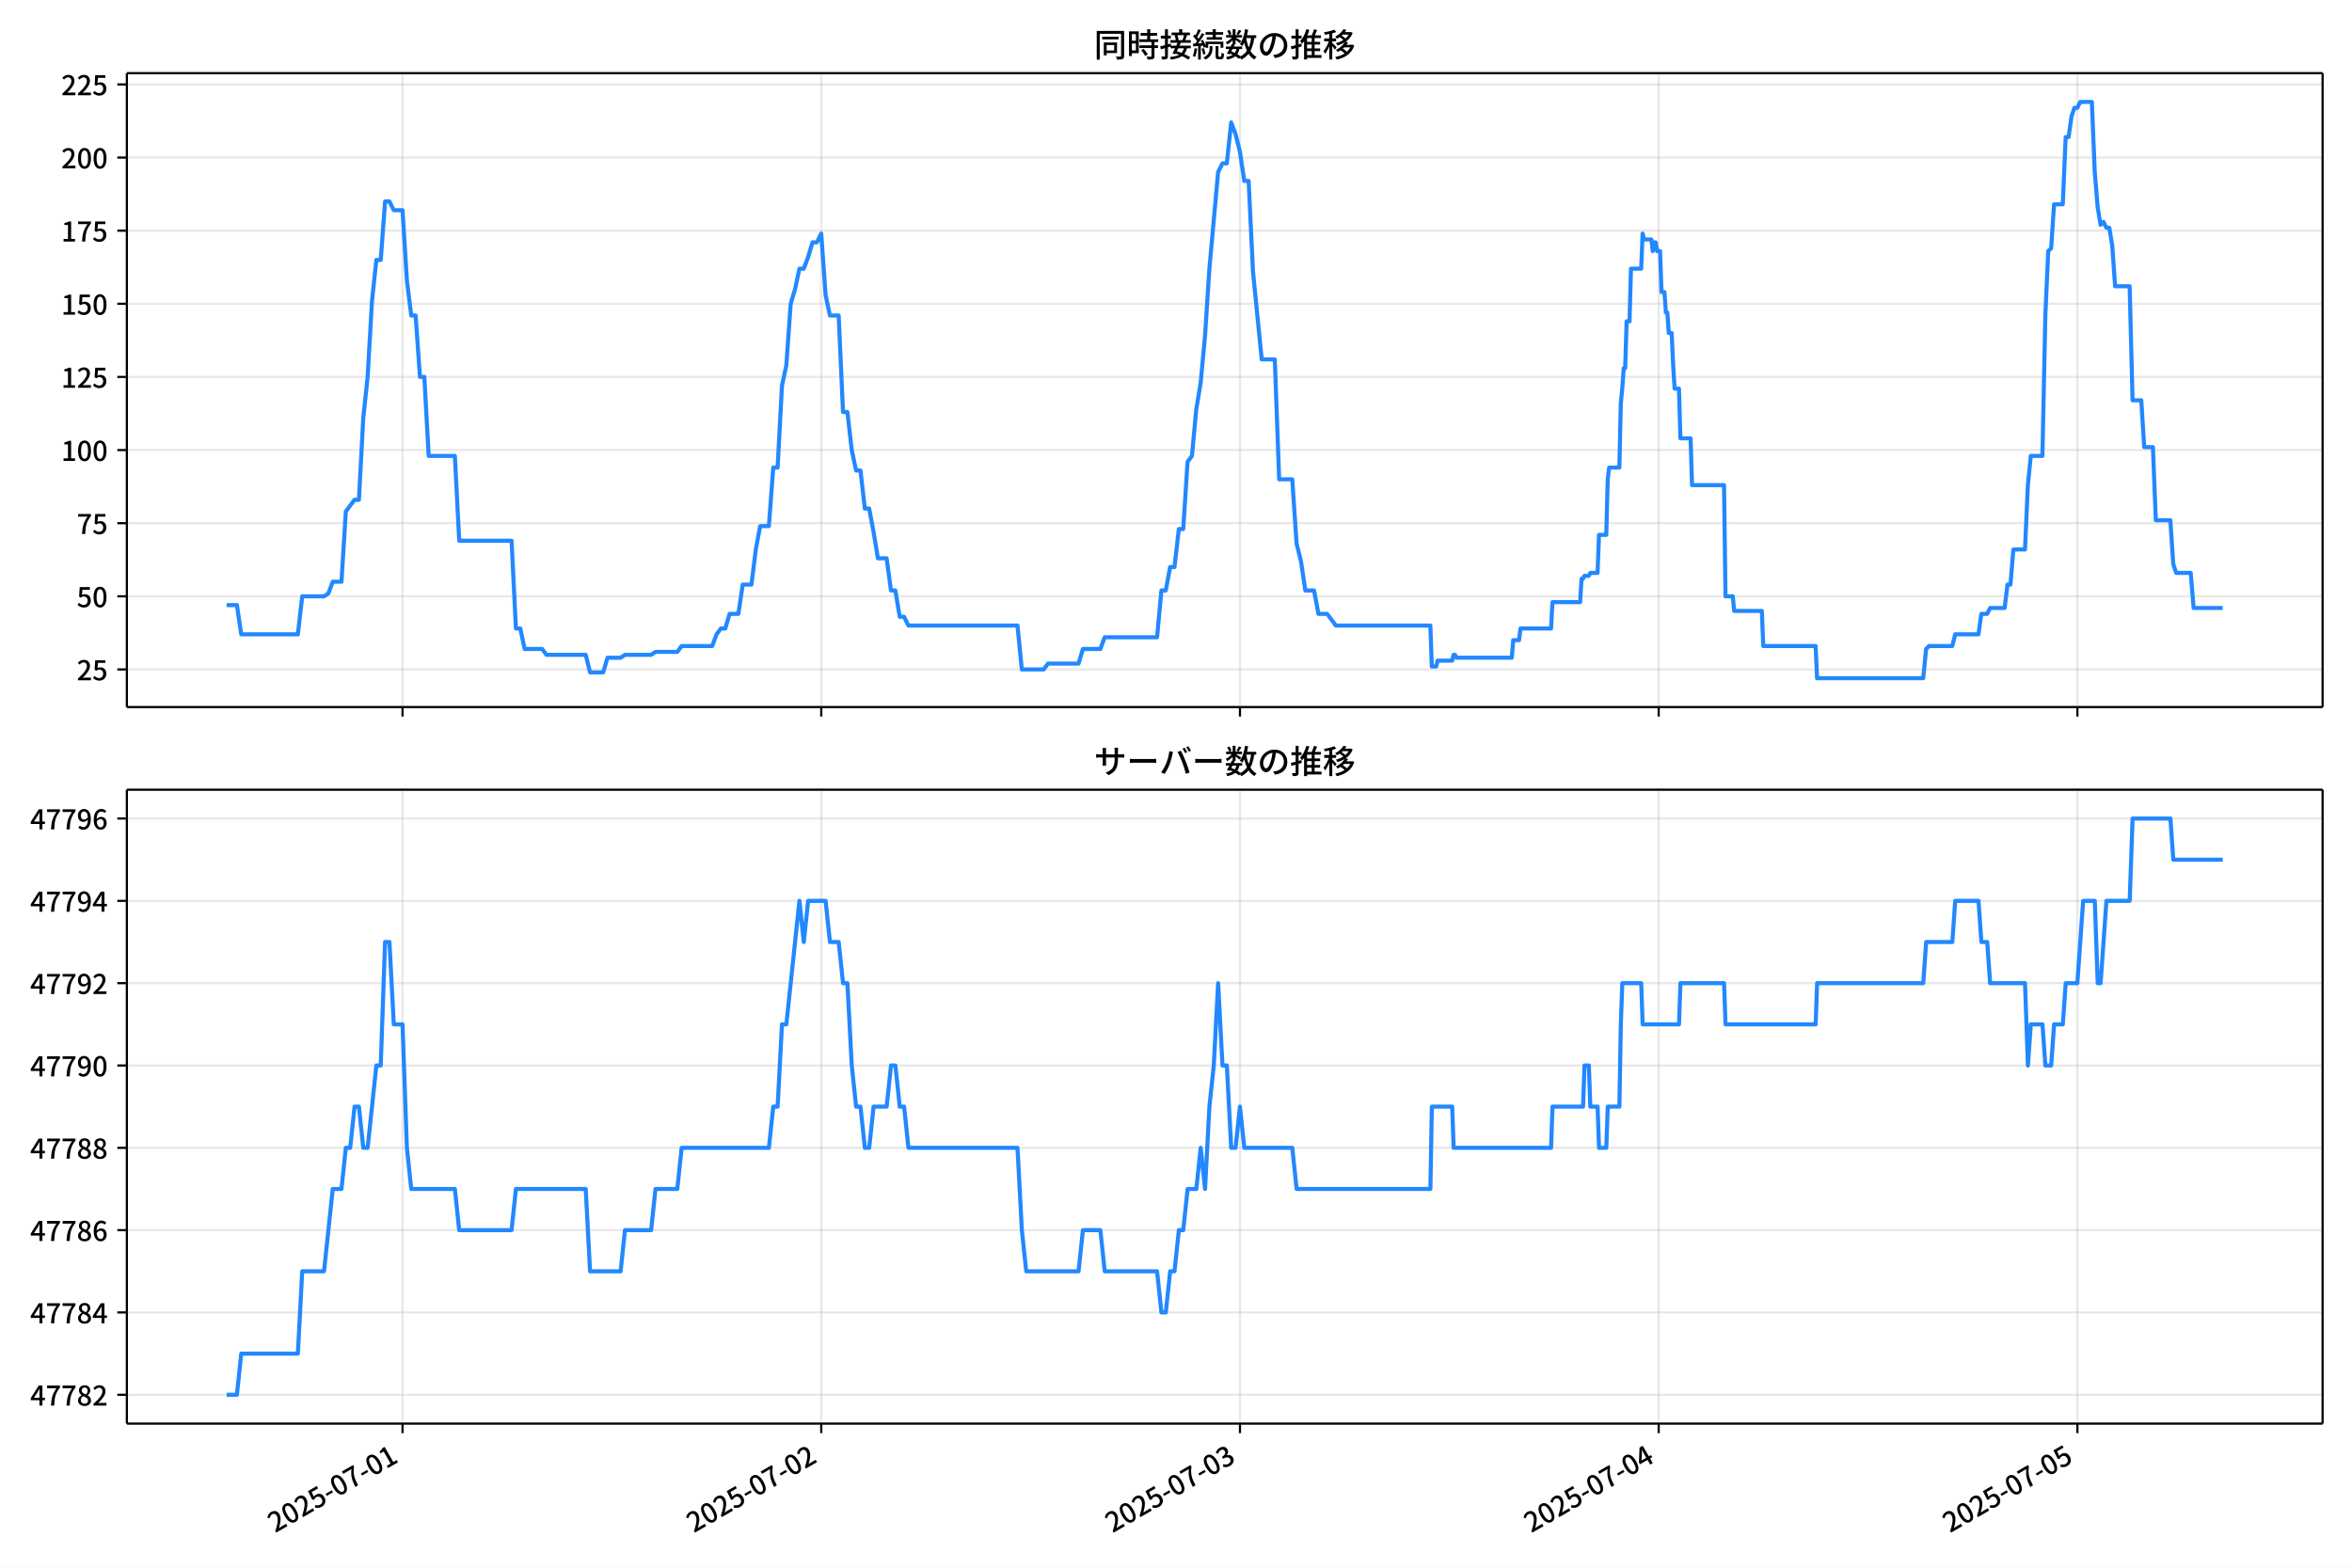
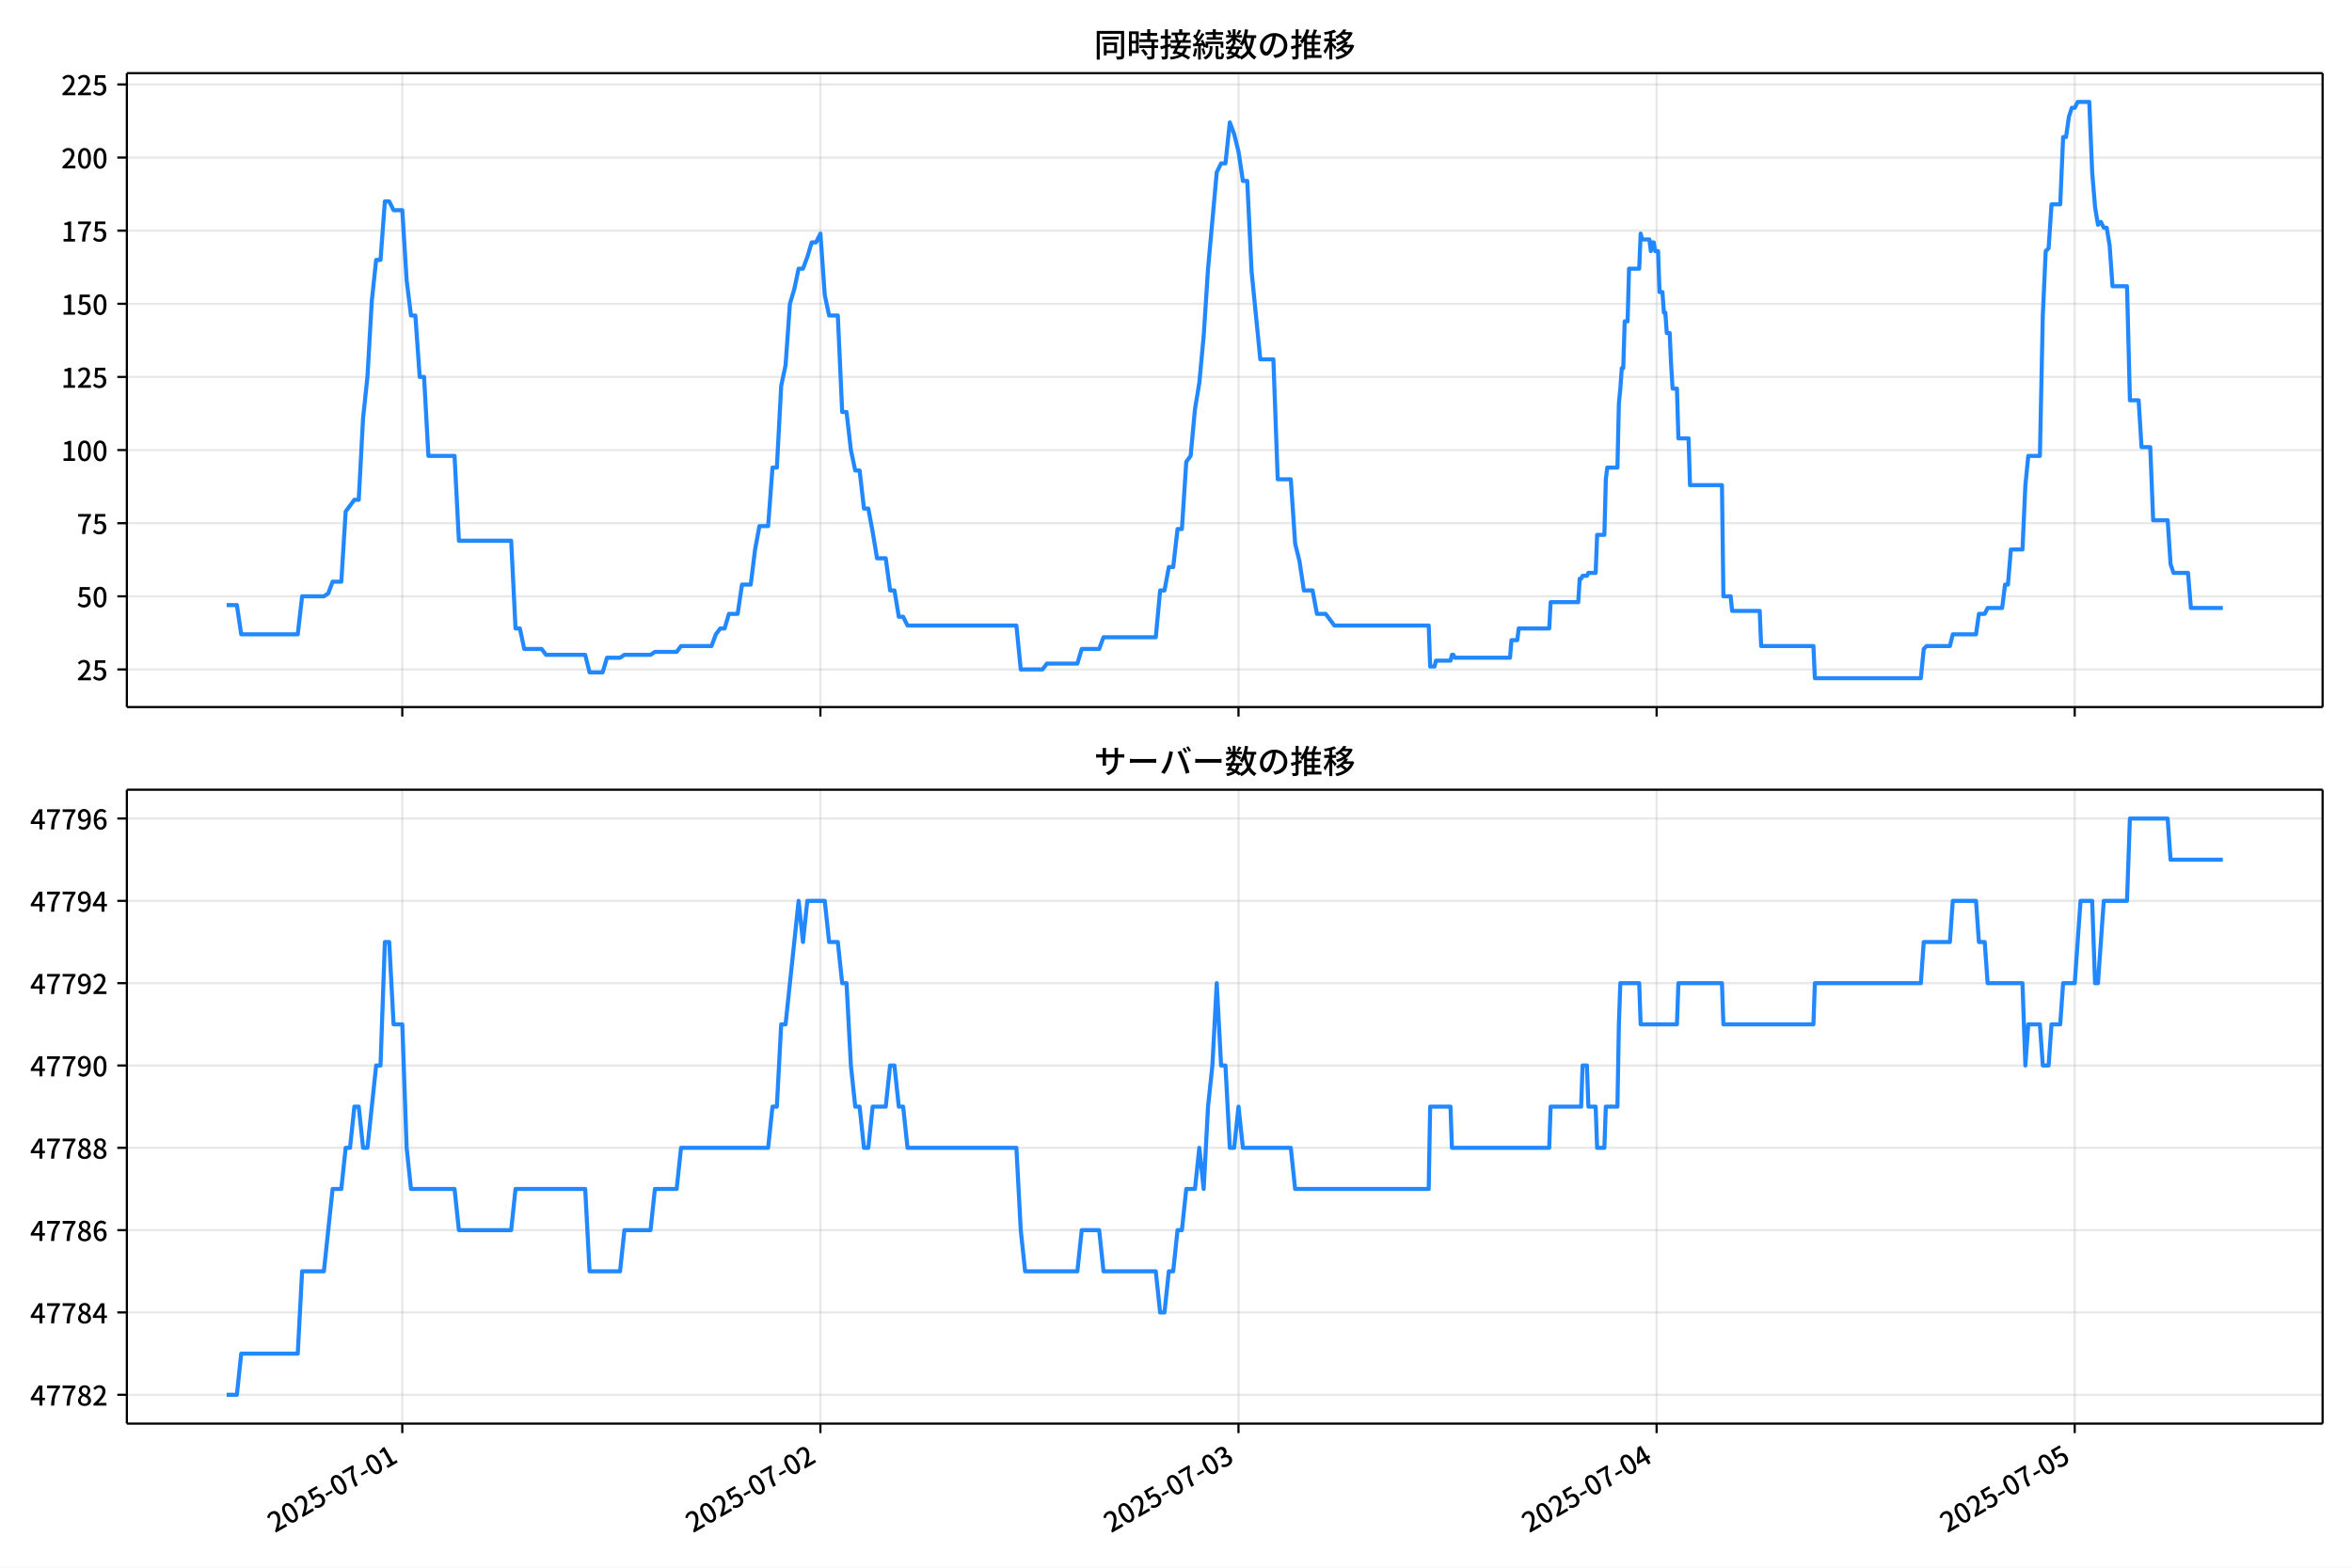
<svg xmlns="http://www.w3.org/2000/svg" xmlns:xlink="http://www.w3.org/1999/xlink" version="1.1" viewBox="0 0 864 576">
  <defs>
    <style type="text/css">*{stroke-linejoin: round; stroke-linecap: butt}</style>
  </defs>
  <g id="aa">
    <g id="ab">
      <path d="m0 576h864v-576h-864z" fill="#fff" />
    </g>
    <g id="ac">
      <g id="ad">
        <path d="m46.6 259.78h806.6v-232.9h-806.6z" fill="#fff" />
      </g>
      <g id="ae">
        <g id="af">
          <g id="ag">
-             <path d="m147.87 259.78v-232.9" clip-path="url(#e)" fill="none" stroke="#b0b0b0" stroke-linecap="square" stroke-opacity=".3" stroke-width=".8" />
+             <path d="m147.78 259.78v-232.9" clip-path="url(#e)" fill="none" stroke="#b0b0b0" stroke-linecap="square" stroke-opacity=".3" stroke-width=".8" />
          </g>
          <g id="ah">
            <defs>
              <path id="i" d="m0 0v3.5" stroke="#000" stroke-width=".8" />
            </defs>
-             <use x="147.871" y="259.778" stroke="#000000" stroke-width=".8" xlink:href="#i" />
+             <use x="147.777" y="259.778" stroke="#000000" stroke-width=".8" xlink:href="#i" />
          </g>
        </g>
        <g id="ai">
          <g id="aj">
-             <path d="m301.69 259.78v-232.9" clip-path="url(#e)" fill="none" stroke="#b0b0b0" stroke-linecap="square" stroke-opacity=".3" stroke-width=".8" />
+             <path d="m301.37 259.78v-232.9" clip-path="url(#e)" fill="none" stroke="#b0b0b0" stroke-linecap="square" stroke-opacity=".3" stroke-width=".8" />
          </g>
          <g id="ak">
-             <use x="301.685" y="259.778" stroke="#000000" stroke-width=".8" xlink:href="#i" />
+             <use x="301.368" y="259.778" stroke="#000000" stroke-width=".8" xlink:href="#i" />
          </g>
        </g>
        <g id="al">
          <g id="am">
-             <path d="m455.5 259.78v-232.9" clip-path="url(#e)" fill="none" stroke="#b0b0b0" stroke-linecap="square" stroke-opacity=".3" stroke-width=".8" />
+             <path d="m454.96 259.78v-232.9" clip-path="url(#e)" fill="none" stroke="#b0b0b0" stroke-linecap="square" stroke-opacity=".3" stroke-width=".8" />
          </g>
          <g id="an">
-             <use x="455.5" y="259.778" stroke="#000000" stroke-width=".8" xlink:href="#i" />
+             <use x="454.958" y="259.778" stroke="#000000" stroke-width=".8" xlink:href="#i" />
          </g>
        </g>
        <g id="ao">
          <g id="ap">
-             <path d="m609.31 259.78v-232.9" clip-path="url(#e)" fill="none" stroke="#b0b0b0" stroke-linecap="square" stroke-opacity=".3" stroke-width=".8" />
+             <path d="m608.55 259.78v-232.9" clip-path="url(#e)" fill="none" stroke="#b0b0b0" stroke-linecap="square" stroke-opacity=".3" stroke-width=".8" />
          </g>
          <g id="aq">
-             <use x="609.314" y="259.778" stroke="#000000" stroke-width=".8" xlink:href="#i" />
+             <use x="608.549" y="259.778" stroke="#000000" stroke-width=".8" xlink:href="#i" />
          </g>
        </g>
        <g id="ar">
          <g id="as">
-             <path d="m763.13 259.78v-232.9" clip-path="url(#e)" fill="none" stroke="#b0b0b0" stroke-linecap="square" stroke-opacity=".3" stroke-width=".8" />
+             <path d="m762.14 259.78v-232.9" clip-path="url(#e)" fill="none" stroke="#b0b0b0" stroke-linecap="square" stroke-opacity=".3" stroke-width=".8" />
          </g>
          <g id="at">
-             <use x="763.129" y="259.778" stroke="#000000" stroke-width=".8" xlink:href="#i" />
+             <use x="762.14" y="259.778" stroke="#000000" stroke-width=".8" xlink:href="#i" />
          </g>
        </g>
      </g>
      <g id="au">
        <g id="av">
          <g id="aw">
            <path d="m46.6 245.97h806.6" clip-path="url(#e)" fill="none" stroke="#b0b0b0" stroke-linecap="square" stroke-opacity=".3" stroke-width=".8" />
          </g>
          <g id="ax">
            <defs>
              <path id="d" d="m0 0h-3.5" stroke="#000" stroke-width=".8" />
            </defs>
            <use x="46.6" y="245.967" stroke="#000000" stroke-width=".8" xlink:href="#d" />
          </g>
          <g id="ay">
            <g transform="translate(28.2 249.95) scale(.1 -.1)">
              <defs>
                <path id="c" transform="scale(.015625)" d="m282 0v429q697 621 1164 1136 468 515 701 956 234 442 234 826 0 256-87 451-86 196-262 301-176 106-445 106-275 0-506-151-230-150-422-368l-416 410q301 333 637 518 336 186 803 186 429 0 749-176t496-493 176-745q0-455-224-919t-615-935q-390-470-889-950 186 20 394 36t374 16h1184v-634h-3046z" />
                <path id="g" transform="scale(.015625)" d="m1715-90q-365 0-653 90t-506 237q-217 147-383 307l352 480q134-134 294-246t361-183q202-70 452-70 262 0 473 118 212 119 333 346 122 227 122 541 0 460-247 716-246 256-649 256-224 0-384-64t-365-198l-365 237 141 2240h2387v-627h-1747l-109-1204q154 77 307 118 154 42 340 42 397 0 723-160t518-490q192-329 192-847 0-519-224-887t-586-560q-361-192-777-192z" />
              </defs>
              <use xlink:href="#c" />
              <use transform="translate(57)" xlink:href="#g" />
            </g>
          </g>
        </g>
        <g id="az">
          <g id="ba">
            <path d="m46.6 219.1h806.6" clip-path="url(#e)" fill="none" stroke="#b0b0b0" stroke-linecap="square" stroke-opacity=".3" stroke-width=".8" />
          </g>
          <g id="bb">
            <use x="46.6" y="219.099" stroke="#000000" stroke-width=".8" xlink:href="#d" />
          </g>
          <g id="bc">
            <g transform="translate(28.2 223.08) scale(.1 -.1)">
              <defs>
                <path id="b" transform="scale(.015625)" d="m1830-90q-460 0-806 275-346 276-535 823-188 547-188 1366 0 820 188 1357 189 538 535 803 346 266 806 266 461 0 800-269 340-269 528-803 189-534 189-1354 0-819-189-1366-188-547-528-823-339-275-800-275zm0 589q237 0 422 185 186 186 288 599 103 413 103 1091 0 679-103 1082-102 403-288 582-185 180-422 180-236 0-422-180-186-179-292-582-105-403-105-1082 0-678 105-1091 106-413 292-599 186-185 422-185z" />
              </defs>
              <use xlink:href="#g" />
              <use transform="translate(57)" xlink:href="#b" />
            </g>
          </g>
        </g>
        <g id="bd">
          <g id="be">
            <path d="m46.6 192.23h806.6" clip-path="url(#e)" fill="none" stroke="#b0b0b0" stroke-linecap="square" stroke-opacity=".3" stroke-width=".8" />
          </g>
          <g id="bf">
            <use x="46.6" y="192.23" stroke="#000000" stroke-width=".8" xlink:href="#d" />
          </g>
          <g id="bg">
            <g transform="translate(28.2 196.22) scale(.1 -.1)">
              <defs>
                <path id="a" transform="scale(.015625)" d="m1235 0q32 646 109 1187t224 1024 384 941 576 938h-2208v627h3027v-455q-409-512-665-989-256-476-397-969t-205-1053-90-1251h-755z" />
              </defs>
              <use xlink:href="#a" />
              <use transform="translate(57)" xlink:href="#g" />
            </g>
          </g>
        </g>
        <g id="bh">
          <g id="bi">
            <path d="m46.6 165.36h806.6" clip-path="url(#e)" fill="none" stroke="#b0b0b0" stroke-linecap="square" stroke-opacity=".3" stroke-width=".8" />
          </g>
          <g id="bj">
            <use x="46.6" y="165.361" stroke="#000000" stroke-width=".8" xlink:href="#d" />
          </g>
          <g id="bk">
            <g transform="translate(22.5 169.35) scale(.1 -.1)">
              <defs>
                <path id="l" transform="scale(.015625)" d="m544 0v608h1037v3277h-845v467q333 58 579 147 247 90 451 218h557v-4109h915v-608h-2694z" />
              </defs>
              <use xlink:href="#l" />
              <use transform="translate(57)" xlink:href="#b" />
              <use transform="translate(114)" xlink:href="#b" />
            </g>
          </g>
        </g>
        <g id="bl">
          <g id="bm">
            <path d="m46.6 138.49h806.6" clip-path="url(#e)" fill="none" stroke="#b0b0b0" stroke-linecap="square" stroke-opacity=".3" stroke-width=".8" />
          </g>
          <g id="bn">
            <use x="46.6" y="138.493" stroke="#000000" stroke-width=".8" xlink:href="#d" />
          </g>
          <g id="bo">
            <g transform="translate(22.5 142.48) scale(.1 -.1)">
              <use xlink:href="#l" />
              <use transform="translate(57)" xlink:href="#c" />
              <use transform="translate(114)" xlink:href="#g" />
            </g>
          </g>
        </g>
        <g id="bp">
          <g id="bq">
            <path d="m46.6 111.62h806.6" clip-path="url(#e)" fill="none" stroke="#b0b0b0" stroke-linecap="square" stroke-opacity=".3" stroke-width=".8" />
          </g>
          <g id="br">
            <use x="46.6" y="111.624" stroke="#000000" stroke-width=".8" xlink:href="#d" />
          </g>
          <g id="bs">
            <g transform="translate(22.5 115.61) scale(.1 -.1)">
              <use xlink:href="#l" />
              <use transform="translate(57)" xlink:href="#g" />
              <use transform="translate(114)" xlink:href="#b" />
            </g>
          </g>
        </g>
        <g id="bt">
          <g id="bu">
            <path d="m46.6 84.755h806.6" clip-path="url(#e)" fill="none" stroke="#b0b0b0" stroke-linecap="square" stroke-opacity=".3" stroke-width=".8" />
          </g>
          <g id="bv">
            <use x="46.6" y="84.755" stroke="#000000" stroke-width=".8" xlink:href="#d" />
          </g>
          <g id="bw">
            <g transform="translate(22.5 88.74) scale(.1 -.1)">
              <use xlink:href="#l" />
              <use transform="translate(57)" xlink:href="#a" />
              <use transform="translate(114)" xlink:href="#g" />
            </g>
          </g>
        </g>
        <g id="bx">
          <g id="by">
            <path d="m46.6 57.886h806.6" clip-path="url(#e)" fill="none" stroke="#b0b0b0" stroke-linecap="square" stroke-opacity=".3" stroke-width=".8" />
          </g>
          <g id="bz">
            <use x="46.6" y="57.886" stroke="#000000" stroke-width=".8" xlink:href="#d" />
          </g>
          <g id="ca">
            <g transform="translate(22.5 61.872) scale(.1 -.1)">
              <use xlink:href="#c" />
              <use transform="translate(57)" xlink:href="#b" />
              <use transform="translate(114)" xlink:href="#b" />
            </g>
          </g>
        </g>
        <g id="cb">
          <g id="cc">
            <path d="m46.6 31.018h806.6" clip-path="url(#e)" fill="none" stroke="#b0b0b0" stroke-linecap="square" stroke-opacity=".3" stroke-width=".8" />
          </g>
          <g id="cd">
            <use x="46.6" y="31.018" stroke="#000000" stroke-width=".8" xlink:href="#d" />
          </g>
          <g id="ce">
            <g transform="translate(22.5 35.003) scale(.1 -.1)">
              <use xlink:href="#c" />
              <use transform="translate(57)" xlink:href="#c" />
              <use transform="translate(114)" xlink:href="#g" />
            </g>
          </g>
        </g>
      </g>
      <g id="cf">
-         <path d="m83.264 222.32h3.762l1.599 10.747h20.793l1.602-13.972h8.011l1.602-1.075 1.602-4.299h3.204l1.602-25.794 3.204-4.299h1.602l1.602-30.093 1.602-15.046 1.602-27.943 1.602-15.046h1.602l1.602-21.495h1.602l1.602 3.224h3.204l1.602 25.794 1.602 12.897h1.602l1.602 22.57h1.602l1.602 29.018h9.613l1.602 31.168h19.227l1.602 32.242h1.602l1.602 7.523h6.409l1.602 2.15h14.42l1.602 6.449h4.807l1.602-5.374h4.807l1.602-1.075h9.613l1.602-1.075h8.011l1.602-2.15h11.216l1.602-4.299 1.602-2.15h1.602l1.602-5.374h3.204l1.602-10.747h3.204l1.602-12.897 1.602-8.598h3.204l1.602-21.495h1.602l1.602-30.093 1.602-7.523 1.602-22.57 1.602-5.374 1.602-7.523h1.602l1.602-4.299 1.602-5.374h1.602l1.602-3.224 1.602 22.57 1.602 7.523h3.204l1.602 35.467h1.602l1.602 13.972 1.602 7.523h1.602l1.602 13.972h1.602l1.602 8.598 1.602 9.673h3.204l1.602 11.822h1.602l1.602 9.673h1.602l1.602 3.224h40.056l1.602 16.121h8.011l1.602-2.15h11.216l1.602-5.374h6.409l1.602-4.299h19.227l1.602-17.196h1.602l1.602-8.598h1.602l1.602-13.972h1.602l1.602-24.719 1.602-2.15 1.602-17.196 1.602-9.673 1.602-17.196 1.602-24.719 3.204-35.467 1.602-3.224h1.602l1.602-15.046 1.602 4.299 1.602 6.449 1.602 10.747h1.602l1.602 33.317 3.204 32.242h4.807l1.602 44.065h4.807l1.602 23.644 1.602 6.449 1.602 10.747h3.204l1.602 8.598h3.204l3.204 4.299h34.715l.534 15.046h1.602l.534-2.15h5.341l.534-2.15h.534l.534 1.075h20.295l.534-6.449h2.136l.534-4.299h11.216l.534-9.673h10.147l.534-8.598h.534l.534-1.075h1.602l.534-1.075h2.67l.534-13.972h2.67l.534-20.42.534-4.299h3.739l.534-23.644.534-5.374.534-7.523h.534l.534-17.196h1.068l.534-19.345h3.739l.534-12.897.534 2.15h2.67l.534 4.299.534-3.224h.534l.534 3.224h1.068l.534 15.046h1.068l.534 7.523h.534l.534 7.523h1.068l.534 11.822.534 8.598h1.602l.534 18.271h3.739l.534 17.196h11.75l.534 40.84h2.67l.534 5.374h10.147l.534 12.897h19.227l.534 11.822h38.988l1.068-10.747 1.068-1.075h8.545l1.068-4.299h8.545l1.068-7.523h2.136l1.068-2.15h5.341l1.068-8.598h1.068l1.068-12.897h4.273l1.068-23.644 1.068-10.747h4.273l1.068-51.588 1.068-23.644 1.068-1.075 1.068-16.121h3.204l1.068-24.719h1.068l1.068-7.523 1.068-3.224h1.068l1.068-2.15h4.273l1.068 25.794 1.068 12.897 1.068 6.449 1.068-1.075 1.068 2.15h1.068l1.068 6.449 1.068 15.046h5.341l1.068 41.915h3.204l1.068 17.196h3.204l1.068 26.869h5.341l1.068 16.121 1.068 3.224h5.341l1.068 12.897h10.682v0" clip-path="url(#e)" fill="none" stroke="#28f" stroke-linecap="square" stroke-width="1.5" />
+         <path d="m83.264 222.32h3.756l1.596 10.747h20.763l1.6-13.972h8l1.6-1.075 1.6-4.299h3.2l1.6-25.794 3.2-4.299h1.6l1.6-30.093 1.6-15.046 1.6-27.943 1.6-15.046h1.6l1.6-21.495h1.6l1.6 3.224h3.2l1.6 25.794 1.6 12.897h1.6l1.6 22.57h1.6l1.6 29.018h9.599l1.6 31.168h19.199l1.6 32.242h1.6l1.6 7.523h6.4l1.6 2.15h14.399l1.6 6.449h4.8l1.6-5.374h4.8l1.6-1.075h9.599l1.6-1.075h8l1.6-2.15h11.199l1.6-4.299 1.6-2.15h1.6l1.6-5.374h3.2l1.6-10.747h3.2l1.6-12.897 1.6-8.598h3.2l1.6-21.495h1.6l1.6-30.093 1.6-7.523 1.6-22.57 1.6-5.374 1.6-7.523h1.6l1.6-4.299 1.6-5.374h1.6l1.6-3.224 1.6 22.57 1.6 7.523h3.2l1.6 35.467h1.6l1.6 13.972 1.6 7.523h1.6l1.6 13.972h1.6l1.6 8.598 1.6 9.673h3.2l1.6 11.822h1.6l1.6 9.673h1.6l1.6 3.224h39.998l1.6 16.121h8l1.6-2.15h11.199l1.6-5.374h6.4l1.6-4.299h19.199l1.6-17.196h1.6l1.6-8.598h1.6l1.6-13.972h1.6l1.6-24.719 1.6-2.15 1.6-17.196 1.6-9.673 1.6-17.196 1.6-24.719 3.2-35.467 1.6-3.224h1.6l1.6-15.046 1.6 4.299 1.6 6.449 1.6 10.747h1.6l1.6 33.317 3.2 32.242h4.8l1.6 44.065h4.8l1.6 23.644 1.6 6.449 1.6 10.747h3.2l1.6 8.598h3.2l3.2 4.299h34.665l.533 15.046h1.6l.533-2.15h5.333l.533-2.15h.533l.533 1.075h20.265l.533-6.449h2.133l.533-4.299h11.199l.533-9.673h10.133l.533-8.598h.533l.533-1.075h1.6l.533-1.075h2.667l.533-13.972h2.667l.533-20.42.533-4.299h3.733l.533-23.644.533-5.374.533-7.523h.533l.533-17.196h1.067l.533-19.345h3.733l.533-12.897.533 2.15h2.667l.533 4.299.533-3.224h.533l.533 3.224h1.067l.533 15.046h1.067l.533 7.523h.533l.533 7.523h1.067l.533 11.822.533 8.598h1.6l.533 18.271h3.733l.533 17.196h11.733l.533 40.84h2.667l.533 5.374h10.133l.533 12.897h19.199l.533 11.822h38.931l1.067-10.747 1.067-1.075h8.533l1.067-4.299h8.533l1.067-7.523h2.133l1.067-2.15h5.333l1.067-8.598h1.067l1.067-12.897h4.266l1.067-23.644 1.067-10.747h4.266l1.067-51.588 1.067-23.644 1.067-1.075 1.067-16.121h3.2l1.067-24.719h1.067l1.067-7.523 1.067-3.224h1.067l1.067-2.15h4.266l1.067 25.794 1.067 12.897 1.067 6.449 1.067-1.075 1.067 2.15h1.067l1.067 6.449 1.067 15.046h5.333l1.067 41.915h3.2l1.067 17.196h3.2l1.067 26.869h5.333l1.067 16.121 1.067 3.224h5.333l1.067 12.897h11.733v0" clip-path="url(#e)" fill="none" stroke="#28f" stroke-linecap="square" stroke-width="1.5" />
      </g>
      <g id="cg">
        <path d="m46.6 259.78v-232.9" fill="none" stroke="#000" stroke-linecap="square" stroke-width=".8" />
      </g>
      <g id="ch">
        <path d="m853.2 259.78v-232.9" fill="none" stroke="#000" stroke-linecap="square" stroke-width=".8" />
      </g>
      <g id="ci">
        <path d="m46.6 259.78h806.6" fill="none" stroke="#000" stroke-linecap="square" stroke-width=".8" />
      </g>
      <g id="cj">
        <path d="m46.6 26.88h806.6" fill="none" stroke="#000" stroke-linecap="square" stroke-width=".8" />
      </g>
      <g id="ck">
        <g transform="translate(401.9 20.88) scale(.12 -.12)">
          <defs>
            <path id="w" transform="scale(.015625)" d="m1587 3936h3232v-518h-3232v518zm320-1114h557v-2534h-557v2534zm301 0h2291v-2086h-2291v512h1734v1069h-1734v505zm-1683 2260h5113v-570h-4524v-5056h-589v5626zm4768 0h595v-4896q0-250-67-397t-227-218q-160-77-426-96t-675-19q-13 83-45 192t-77 218q-45 108-89 185 281-13 527-13 247 0 330 0 83 7 118 42 36 35 36 112v4890z" />
            <path id="u" transform="scale(.015625)" d="m2714 4672h3238v-525h-3238v525zm-244-1235h3712v-538h-3712v538zm20-1184h3635v-531h-3635v531zm1523 3155h595v-2310h-595v2310zm832-2451h589v-2823q0-230-61-364-61-135-227-199-167-70-423-86t-633-16q-20 121-78 285-57 163-121 284 275-6 509-9t310-3q77 6 106 28 29 23 29 93v2810zm-2023-1677 487 282q153-160 313-352t294-381q135-189 206-343l-519-313q-64 153-189 348-124 196-278 394-154 199-314 365zm-2086 3718h1619v-4281h-1619v544h1056v3187h-1056v550zm32-1843h1293v-537h-1293v537zm-320 1843h563v-4832h-563v4832z" />
            <path id="v" transform="scale(.015625)" d="m3866 5408h614v-870h-614v870zm-1479-653h3597v-518h-3597v518zm-230-1485h4e3v-518h-4e3v518zm825 922 519 102q64-160 121-342 58-182 96-352 39-170 45-304l-544-128q-6 134-42 313-35 180-83 365-48 186-112 346zm1856 109 589-71q-96-275-202-557-105-281-195-486l-518 77q58 147 122 329 64 183 118 372t86 336zm-2643-2106h3943v-518h-3943v518zm1408 685 602-115q-167-371-362-784t-390-797-362-685l-525 179q160 288 346 666t368 784 323 752zm-659-2157 358 403q352-102 733-240 381-137 752-304 371-166 697-336 327-169 558-329l-384-461q-218 160-532 336-313 176-685 345-371 170-755 323-384 154-742 263zm1894 1114 583-71q-122-550-353-944-230-393-604-662t-922-435q-547-167-1296-269-25 128-93 269-67 141-137 230 678 64 1168 192t819 349q330 221 531 550 202 330 304 791zm-4684 217q396 90 953 240 557 151 1120 311l77-544q-525-154-1053-311-528-156-963-284l-134 588zm121 2093h1965v-563h-1965v563zm819 1248h576v-5229q0-236-51-374t-192-208q-141-77-355-99-214-23-541-16-13 115-64 288t-109 294q205-6 381-6t234 0q64 0 92 28 29 29 29 93v5229z" />
            <path id="t" transform="scale(.015625)" d="m4058 5408h595v-1798h-595v1798zm-1415-563h3443v-499h-3443v499zm231-992h3008v-499h-3008v499zm-224-877h3475v-1203h-531v729h-2432v-729h-512v1203zm1964-877h551v-1881q0-122 22-157 23-35 106-35 25 0 92 0 68 0 135 0t99 0q51 0 83 54t45 224 19 515q90-70 234-131t259-93q-19-429-83-662-64-234-183-326-118-93-316-93-39 0-103 0t-134 0-138 0q-67 0-99 0-237 0-365 64t-176 218q-48 153-48 422v1881zm-1164-6h550v-455q0-243-48-528-48-284-186-579-137-294-409-572-272-279-727-503-70 90-192 208-121 118-230 195 416 205 665 438 250 234 371 474 122 240 164 467 42 228 42 413v442zm-2240 3309 524-192q-121-244-259-503-137-259-275-496t-259-416l-410 173q122 186 246 438 125 253 240 515 116 263 193 481zm716-743 500-230q-224-359-496-756-272-396-548-764-275-368-518-650l-358 205q179 211 377 483 199 272 387 569 189 298 358 592 170 295 298 551zm-1721-665 307 403q166-154 339-340 173-185 320-364t224-327l-326-460q-77 160-218 348-141 189-314 384-172 196-332 356zm1485-832 435 179q128-211 249-458 122-246 215-474 93-227 137-412l-473-211q-32 185-119 422-86 237-201 486-115 250-243 468zm-1530-583q422 26 998 54 576 29 1184 68l7-499q-570-45-1127-84-556-38-992-70l-70 531zm1702-992 436 135q121-276 214-596t118-556l-454-148q-26 237-112 563-86 327-202 602zm-1363 109 499-83q-57-455-163-897-105-441-253-748-51 32-134 73-83 42-170 83-86 42-144 62 148 294 234 697t131 813zm691 627h525v-2861h-525v2861z" />
            <path id="o" transform="scale(.015625)" d="m224 2022h3187v-499h-3187v499zm51 2247h3111v-487h-3111v487zm1127-1735 563-121q-154-320-333-672t-352-679q-173-326-326-582l-532 173q148 243 324 566t345 669q170 346 311 646zm934-832 563-64q-89-480-262-838t-461-614-701-432-976-298q-25 128-99 269t-157 237q659 102 1085 303 426 202 666 554t342 883zm422 3597 519-211q-147-218-298-436-150-217-278-377l-403 186q121 173 252 413 132 240 208 425zm-1203 109h563v-2957h-563v2957zm-1075-320 448 186q134-192 246-420 112-227 157-393l-467-211q-38 172-147 406t-237 432zm1094-1050 397-236q-160-263-400-529-240-265-519-489-278-224-553-378-51 103-141 237-89 135-179 218 269 109 534 294 266 186 493 416 228 231 368 467zm487-204q83-45 246-145 163-99 352-211t346-211 221-150l-327-423q-83 77-230 198-147 122-317 253-170 132-327 250-156 119-259 189l295 250zm1798 396h2311v-556h-2311v556zm115 1178 615-90q-103-640-263-1235t-384-1101q-224-505-512-889-44 57-134 134t-186 157-166 125q275 339 473 796 199 458 340 995 141 538 217 1108zm1223-1510 614-58q-147-1101-445-1940-297-838-813-1443-515-604-1321-1014-26 71-90 177-64 105-134 208-70 102-128 159 742 346 1212 880 471 535 730 1290 260 755 375 1741zm-1005-135q134-851 387-1597 253-745 659-1305 407-560 1002-874-70-57-154-150-83-93-154-189-70-96-121-179-633 371-1056 988-422 618-688 1434-265 816-425 1783l550 89zm-3309-3065 327 416q377-148 754-330 378-182 701-378 324-195 548-368l-416-435q-211 179-519 378-307 198-666 383-358 186-729 334z" />
            <path id="s" transform="scale(.015625)" d="m3686 4378q-64-493-163-1041-99-547-265-1084-192-653-432-1104t-522-688-595-237q-320 0-596 221-275 221-448 621-172 400-172 931 0 537 220 1017 221 480 611 851 391 372 909 583 519 211 1121 211 576 0 1040-186 464-185 793-515 330-329 502-771 173-441 173-941 0-672-278-1194-278-521-816-851-538-329-1318-444l-378 601q166 20 307 42t263 48q307 70 585 217 279 148 496 375 218 227 342 534 125 308 125 692t-122 713q-121 330-358 573-236 243-582 380-346 138-781 138-525 0-935-186-409-185-694-489-284-304-432-656-147-352-147-678 0-365 89-605 90-240 224-355 135-115 276-115t288 144 297 457q151 314 298 800 147 461 246 982 100 522 145 1021l684-12z" />
            <path id="p" transform="scale(.015625)" d="m2995 2925h2893v-519h-2893v519zm0-1280h2893v-519h-2893v519zm-64-1299h3232v-557h-3232v557zm1312 3577h563v-3763h-563v3763zm429 1466 634-141q-154-390-340-794-185-403-339-684l-512 140q103 199 208 458 106 259 195 528 90 269 154 493zm-1472 25 582-147q-153-518-371-1018-217-499-483-931t-573-758q-38 64-109 160-70 96-147 198-77 103-141 160 416 416 733 1034t509 1302zm128-1203h2720v-537h-2720v-4205h-582v4422l313 320h269zm-3174-2157q396 90 953 240 557 151 1120 311l77-544q-525-154-1053-311-528-156-963-284l-134 588zm121 2093h1965v-563h-1965v563zm819 1248h576v-5229q0-236-51-374t-192-208q-141-77-355-99-214-23-541-16-13 115-64 288t-109 294q205-6 381-6t234 0q64 0 92 28 29 29 29 93v5229z" />
            <path id="n" transform="scale(.015625)" d="m4051 5402 595-109q-281-493-729-941t-1107-806q-39 64-106 144t-141 153q-73 74-137 119 608 288 1011 678t614 762zm-77-557h1511v-493h-1863l352 493zm1293 0h109l109 25 384-179q-192-505-496-905t-695-701q-390-301-845-519-454-217-947-358-44 109-137 253t-176 227q448 109 867 294 419 186 777 445 359 259 631 592t419 730v96zm-1990-954 377 307q167-96 336-218 170-121 320-249 151-128 247-237l-397-332q-90 108-237 236t-317 259q-169 132-329 234zm1107-934 595-109q-307-538-803-1031-496-492-1232-876-38 64-102 144t-138 156q-74 77-138 116 455 217 807 483t604 554q253 288 407 563zm-90-589h1460v-506h-1818l358 506zm1268 0h121l109 26 384-167q-192-614-531-1075t-787-794q-448-332-983-553-534-221-1129-355-45 115-132 269-86 153-176 249 551 96 1043 285 493 189 903 473 410 285 714 669t464 883v90zm-2132-1056 410 339q186-102 384-237 198-134 371-275t282-269l-435-371q-103 128-270 272-166 144-361 288t-381 253zm-2150 3533h589v-5376h-589v5376zm-992-1242h2336v-569h-2336v569zm1024-224 365-160q-96-339-231-707-134-368-291-727-157-358-336-672-179-313-365-537-44 128-134 291t-160 272q173 192 339 457 167 266 323 570 157 304 282 618t208 595zm941 1946 416-467q-314-122-695-221-380-99-784-173-403-74-780-131-20 102-71 236-51 135-102 231 358 58 732 138 375 80 711 179t573 208zm-397-2579q58-45 179-170 122-125 266-266 144-140 259-265t160-183l-352-473q-58 102-157 255-99 154-218 317-118 164-227 311-108 147-185 237l275 237z" />
          </defs>
          <use xlink:href="#w" />
          <use transform="translate(100)" xlink:href="#u" />
          <use transform="translate(200)" xlink:href="#v" />
          <use transform="translate(300)" xlink:href="#t" />
          <use transform="translate(400)" xlink:href="#o" />
          <use transform="translate(500)" xlink:href="#s" />
          <use transform="translate(600)" xlink:href="#p" />
          <use transform="translate(700)" xlink:href="#n" />
        </g>
      </g>
    </g>
    <g id="cl">
      <g id="cm">
        <path d="m46.6 523.06h806.6v-232.9h-806.6z" fill="#fff" />
      </g>
      <g id="cn">
        <g id="co">
          <g id="cp">
-             <path d="m147.87 523.06v-232.9" clip-path="url(#f)" fill="none" stroke="#b0b0b0" stroke-linecap="square" stroke-opacity=".3" stroke-width=".8" />
+             <path d="m147.78 523.06v-232.9" clip-path="url(#f)" fill="none" stroke="#b0b0b0" stroke-linecap="square" stroke-opacity=".3" stroke-width=".8" />
          </g>
          <g id="cq">
-             <use x="147.871" y="523.055" stroke="#000000" stroke-width=".8" xlink:href="#i" />
+             <use x="147.777" y="523.055" stroke="#000000" stroke-width=".8" xlink:href="#i" />
          </g>
          <g id="cr">
-             <g transform="translate(101.08 563.33) rotate(-30) scale(.1 -.1)">
+             <g transform="translate(100.99 563.33) rotate(-30) scale(.1 -.1)">
              <defs>
                <path id="j" transform="scale(.015625)" d="m301 1536v544h1689v-544h-1689z" />
              </defs>
              <use xlink:href="#c" />
              <use transform="translate(57)" xlink:href="#b" />
              <use transform="translate(114)" xlink:href="#c" />
              <use transform="translate(171)" xlink:href="#g" />
              <use transform="translate(228)" xlink:href="#j" />
              <use transform="translate(263.7)" xlink:href="#b" />
              <use transform="translate(320.7)" xlink:href="#a" />
              <use transform="translate(377.7)" xlink:href="#j" />
              <use transform="translate(413.4)" xlink:href="#b" />
              <use transform="translate(470.4)" xlink:href="#l" />
            </g>
          </g>
        </g>
        <g id="cs">
          <g id="ct">
-             <path d="m301.69 523.06v-232.9" clip-path="url(#f)" fill="none" stroke="#b0b0b0" stroke-linecap="square" stroke-opacity=".3" stroke-width=".8" />
+             <path d="m301.37 523.06v-232.9" clip-path="url(#f)" fill="none" stroke="#b0b0b0" stroke-linecap="square" stroke-opacity=".3" stroke-width=".8" />
          </g>
          <g id="cu">
-             <use x="301.685" y="523.055" stroke="#000000" stroke-width=".8" xlink:href="#i" />
+             <use x="301.368" y="523.055" stroke="#000000" stroke-width=".8" xlink:href="#i" />
          </g>
          <g id="cv">
-             <g transform="translate(254.9 563.33) rotate(-30) scale(.1 -.1)">
+             <g transform="translate(254.58 563.33) rotate(-30) scale(.1 -.1)">
              <use xlink:href="#c" />
              <use transform="translate(57)" xlink:href="#b" />
              <use transform="translate(114)" xlink:href="#c" />
              <use transform="translate(171)" xlink:href="#g" />
              <use transform="translate(228)" xlink:href="#j" />
              <use transform="translate(263.7)" xlink:href="#b" />
              <use transform="translate(320.7)" xlink:href="#a" />
              <use transform="translate(377.7)" xlink:href="#j" />
              <use transform="translate(413.4)" xlink:href="#b" />
              <use transform="translate(470.4)" xlink:href="#c" />
            </g>
          </g>
        </g>
        <g id="cw">
          <g id="cx">
-             <path d="m455.5 523.06v-232.9" clip-path="url(#f)" fill="none" stroke="#b0b0b0" stroke-linecap="square" stroke-opacity=".3" stroke-width=".8" />
+             <path d="m454.96 523.06v-232.9" clip-path="url(#f)" fill="none" stroke="#b0b0b0" stroke-linecap="square" stroke-opacity=".3" stroke-width=".8" />
          </g>
          <g id="cy">
-             <use x="455.5" y="523.055" stroke="#000000" stroke-width=".8" xlink:href="#i" />
+             <use x="454.958" y="523.055" stroke="#000000" stroke-width=".8" xlink:href="#i" />
          </g>
          <g id="cz">
-             <g transform="translate(408.71 563.33) rotate(-30) scale(.1 -.1)">
+             <g transform="translate(408.17 563.33) rotate(-30) scale(.1 -.1)">
              <defs>
                <path id="x" transform="scale(.015625)" d="m1715-90q-371 0-656 90t-503 240q-217 150-377 323l359 474q211-205 479-359 269-153 634-153 269 0 467 92 199 93 311 266t112 423q0 256-125 451t-429 300q-304 106-835 106v551q467 0 732 105 266 106 384 291 119 186 119 423 0 307-192 489-192 183-531 183-269 0-503-119-233-118-438-316l-384 460q282 256 614 413 333 157 737 157 422 0 748-144 327-144 512-413 186-269 186-659 0-403-221-685-221-281-592-422v-26q269-70 490-227t349-400 128-557q0-422-215-726-214-304-573-468-358-163-787-163z" />
              </defs>
              <use xlink:href="#c" />
              <use transform="translate(57)" xlink:href="#b" />
              <use transform="translate(114)" xlink:href="#c" />
              <use transform="translate(171)" xlink:href="#g" />
              <use transform="translate(228)" xlink:href="#j" />
              <use transform="translate(263.7)" xlink:href="#b" />
              <use transform="translate(320.7)" xlink:href="#a" />
              <use transform="translate(377.7)" xlink:href="#j" />
              <use transform="translate(413.4)" xlink:href="#b" />
              <use transform="translate(470.4)" xlink:href="#x" />
            </g>
          </g>
        </g>
        <g id="da">
          <g id="db">
-             <path d="m609.31 523.06v-232.9" clip-path="url(#f)" fill="none" stroke="#b0b0b0" stroke-linecap="square" stroke-opacity=".3" stroke-width=".8" />
+             <path d="m608.55 523.06v-232.9" clip-path="url(#f)" fill="none" stroke="#b0b0b0" stroke-linecap="square" stroke-opacity=".3" stroke-width=".8" />
          </g>
          <g id="dc">
-             <use x="609.314" y="523.055" stroke="#000000" stroke-width=".8" xlink:href="#i" />
+             <use x="608.549" y="523.055" stroke="#000000" stroke-width=".8" xlink:href="#i" />
          </g>
          <g id="dd">
-             <g transform="translate(562.52 563.33) rotate(-30) scale(.1 -.1)">
+             <g transform="translate(561.76 563.33) rotate(-30) scale(.1 -.1)">
              <defs>
                <path id="h" transform="scale(.015625)" d="m2170 0v3072q0 192 12 457 13 266 20 458h-26q-90-179-183-365-92-185-195-364l-921-1415h2579v-576h-3328v493l1875 2957h858v-4717h-691z" />
              </defs>
              <use xlink:href="#c" />
              <use transform="translate(57)" xlink:href="#b" />
              <use transform="translate(114)" xlink:href="#c" />
              <use transform="translate(171)" xlink:href="#g" />
              <use transform="translate(228)" xlink:href="#j" />
              <use transform="translate(263.7)" xlink:href="#b" />
              <use transform="translate(320.7)" xlink:href="#a" />
              <use transform="translate(377.7)" xlink:href="#j" />
              <use transform="translate(413.4)" xlink:href="#b" />
              <use transform="translate(470.4)" xlink:href="#h" />
            </g>
          </g>
        </g>
        <g id="de">
          <g id="df">
-             <path d="m763.13 523.06v-232.9" clip-path="url(#f)" fill="none" stroke="#b0b0b0" stroke-linecap="square" stroke-opacity=".3" stroke-width=".8" />
+             <path d="m762.14 523.06v-232.9" clip-path="url(#f)" fill="none" stroke="#b0b0b0" stroke-linecap="square" stroke-opacity=".3" stroke-width=".8" />
          </g>
          <g id="dg">
-             <use x="763.129" y="523.055" stroke="#000000" stroke-width=".8" xlink:href="#i" />
+             <use x="762.14" y="523.055" stroke="#000000" stroke-width=".8" xlink:href="#i" />
          </g>
          <g id="dh">
-             <g transform="translate(716.34 563.33) rotate(-30) scale(.1 -.1)">
+             <g transform="translate(715.35 563.33) rotate(-30) scale(.1 -.1)">
              <use xlink:href="#c" />
              <use transform="translate(57)" xlink:href="#b" />
              <use transform="translate(114)" xlink:href="#c" />
              <use transform="translate(171)" xlink:href="#g" />
              <use transform="translate(228)" xlink:href="#j" />
              <use transform="translate(263.7)" xlink:href="#b" />
              <use transform="translate(320.7)" xlink:href="#a" />
              <use transform="translate(377.7)" xlink:href="#j" />
              <use transform="translate(413.4)" xlink:href="#b" />
              <use transform="translate(470.4)" xlink:href="#g" />
            </g>
          </g>
        </g>
      </g>
      <g id="di">
        <g id="dj">
          <g id="dk">
            <path d="m46.6 512.47h806.6" clip-path="url(#f)" fill="none" stroke="#b0b0b0" stroke-linecap="square" stroke-opacity=".3" stroke-width=".8" />
          </g>
          <g id="dl">
            <use x="46.6" y="512.469" stroke="#000000" stroke-width=".8" xlink:href="#d" />
          </g>
          <g id="dm">
            <g transform="translate(11.1 516.45) scale(.1 -.1)">
              <defs>
                <path id="k" transform="scale(.015625)" d="m1830-90q-441 0-787 163-345 164-547 448-202 285-202 650 0 314 122 557t314 419 403 291v32q-256 186-442 458-185 272-185 643 0 365 176 640t480 425q304 151 694 151 410 0 704-160t457-439q164-278 164-649 0-237-96-448t-234-381q-137-169-291-278v-32q218-115 397-285 179-169 288-406t109-557q0-346-189-628-189-281-532-448-342-166-803-166zm314 2708q205 198 310 419 106 221 106 464 0 211-83 384t-247 272q-163 99-393 99-288 0-480-183-192-182-192-502 0-256 134-429 135-172 359-294t486-230zm-294-2170q236 0 418 89 183 90 285 253 103 164 103 388 0 211-90 367-89 157-246 272-157 116-368 215t-454 195q-244-173-398-426-153-252-153-553 0-237 118-416 119-179 324-282 205-102 461-102z" />
              </defs>
              <use xlink:href="#h" />
              <use transform="translate(57)" xlink:href="#a" />
              <use transform="translate(114)" xlink:href="#a" />
              <use transform="translate(171)" xlink:href="#k" />
              <use transform="translate(228)" xlink:href="#c" />
            </g>
          </g>
        </g>
        <g id="dn">
          <g id="do">
            <path d="m46.6 482.22h806.6" clip-path="url(#f)" fill="none" stroke="#b0b0b0" stroke-linecap="square" stroke-opacity=".3" stroke-width=".8" />
          </g>
          <g id="dp">
            <use x="46.6" y="482.223" stroke="#000000" stroke-width=".8" xlink:href="#d" />
          </g>
          <g id="dq">
            <g transform="translate(11.1 486.21) scale(.1 -.1)">
              <use xlink:href="#h" />
              <use transform="translate(57)" xlink:href="#a" />
              <use transform="translate(114)" xlink:href="#a" />
              <use transform="translate(171)" xlink:href="#k" />
              <use transform="translate(228)" xlink:href="#h" />
            </g>
          </g>
        </g>
        <g id="dr">
          <g id="ds">
            <path d="m46.6 451.98h806.6" clip-path="url(#f)" fill="none" stroke="#b0b0b0" stroke-linecap="square" stroke-opacity=".3" stroke-width=".8" />
          </g>
          <g id="dt">
            <use x="46.6" y="451.976" stroke="#000000" stroke-width=".8" xlink:href="#d" />
          </g>
          <g id="du">
            <g transform="translate(11.1 455.96) scale(.1 -.1)">
              <defs>
                <path id="q" transform="scale(.015625)" d="m1971-90q-339 0-634 144-294 144-518 435-224 292-352 733-128 442-128 1044 0 678 147 1161 148 483 397 784 250 301 570 445t665 144q397 0 688-147 292-147 490-359l-403-448q-128 154-327 253-198 99-409 99-307 0-567-182-259-182-413-605-153-422-153-1145 0-608 115-1002t326-589q212-195 493-195 212 0 375 121 163 122 259 343t96 522q0 300-90 511-89 212-259 320-169 109-419 109-211 0-451-134t-458-461l-25 538q134 192 313 323t374 201q196 71 375 71 397 0 694-163 298-163 467-490 170-326 170-825 0-468-195-817-195-348-512-544-317-195-701-195z" />
              </defs>
              <use xlink:href="#h" />
              <use transform="translate(57)" xlink:href="#a" />
              <use transform="translate(114)" xlink:href="#a" />
              <use transform="translate(171)" xlink:href="#k" />
              <use transform="translate(228)" xlink:href="#q" />
            </g>
          </g>
        </g>
        <g id="dv">
          <g id="dw">
            <path d="m46.6 421.73h806.6" clip-path="url(#f)" fill="none" stroke="#b0b0b0" stroke-linecap="square" stroke-opacity=".3" stroke-width=".8" />
          </g>
          <g id="dx">
            <use x="46.6" y="421.73" stroke="#000000" stroke-width=".8" xlink:href="#d" />
          </g>
          <g id="dy">
            <g transform="translate(11.1 425.71) scale(.1 -.1)">
              <use xlink:href="#h" />
              <use transform="translate(57)" xlink:href="#a" />
              <use transform="translate(114)" xlink:href="#a" />
              <use transform="translate(171)" xlink:href="#k" />
              <use transform="translate(228)" xlink:href="#k" />
            </g>
          </g>
        </g>
        <g id="dz">
          <g id="ea">
            <path d="m46.6 391.48h806.6" clip-path="url(#f)" fill="none" stroke="#b0b0b0" stroke-linecap="square" stroke-opacity=".3" stroke-width=".8" />
          </g>
          <g id="eb">
            <use x="46.6" y="391.483" stroke="#000000" stroke-width=".8" xlink:href="#d" />
          </g>
          <g id="ec">
            <g transform="translate(11.1 395.47) scale(.1 -.1)">
              <defs>
                <path id="m" transform="scale(.015625)" d="m1562-90q-410 0-708 150-297 151-502 356l403 461q141-160 346-256t422-96q224 0 425 102 202 103 352 333 151 230 237 614 87 384 87 941 0 589-115 970t-323 563-496 182q-205 0-372-118-166-118-262-336t-96-525q0-301 86-512 87-211 259-323 173-112 417-112 224 0 460 141 237 141 448 461l32-544q-134-180-313-314t-371-208-384-74q-391 0-689 166-297 167-467 496-169 330-169 823 0 467 195 816t515 541 698 192q339 0 636-138 298-137 519-419 221-281 349-710t128-1018q0-691-141-1187t-391-807q-249-310-563-461-313-150-652-150z" />
              </defs>
              <use xlink:href="#h" />
              <use transform="translate(57)" xlink:href="#a" />
              <use transform="translate(114)" xlink:href="#a" />
              <use transform="translate(171)" xlink:href="#m" />
              <use transform="translate(228)" xlink:href="#b" />
            </g>
          </g>
        </g>
        <g id="ed">
          <g id="ee">
            <path d="m46.6 361.24h806.6" clip-path="url(#f)" fill="none" stroke="#b0b0b0" stroke-linecap="square" stroke-opacity=".3" stroke-width=".8" />
          </g>
          <g id="ef">
            <use x="46.6" y="361.237" stroke="#000000" stroke-width=".8" xlink:href="#d" />
          </g>
          <g id="eg">
            <g transform="translate(11.1 365.22) scale(.1 -.1)">
              <use xlink:href="#h" />
              <use transform="translate(57)" xlink:href="#a" />
              <use transform="translate(114)" xlink:href="#a" />
              <use transform="translate(171)" xlink:href="#m" />
              <use transform="translate(228)" xlink:href="#c" />
            </g>
          </g>
        </g>
        <g id="eh">
          <g id="ei">
            <path d="m46.6 330.99h806.6" clip-path="url(#f)" fill="none" stroke="#b0b0b0" stroke-linecap="square" stroke-opacity=".3" stroke-width=".8" />
          </g>
          <g id="ej">
            <use x="46.6" y="330.99" stroke="#000000" stroke-width=".8" xlink:href="#d" />
          </g>
          <g id="ek">
            <g transform="translate(11.1 334.98) scale(.1 -.1)">
              <use xlink:href="#h" />
              <use transform="translate(57)" xlink:href="#a" />
              <use transform="translate(114)" xlink:href="#a" />
              <use transform="translate(171)" xlink:href="#m" />
              <use transform="translate(228)" xlink:href="#h" />
            </g>
          </g>
        </g>
        <g id="el">
          <g id="em">
            <path d="m46.6 300.74h806.6" clip-path="url(#f)" fill="none" stroke="#b0b0b0" stroke-linecap="square" stroke-opacity=".3" stroke-width=".8" />
          </g>
          <g id="en">
            <use x="46.6" y="300.744" stroke="#000000" stroke-width=".8" xlink:href="#d" />
          </g>
          <g id="eo">
            <g transform="translate(11.1 304.73) scale(.1 -.1)">
              <use xlink:href="#h" />
              <use transform="translate(57)" xlink:href="#a" />
              <use transform="translate(114)" xlink:href="#a" />
              <use transform="translate(171)" xlink:href="#m" />
              <use transform="translate(228)" xlink:href="#q" />
            </g>
          </g>
        </g>
      </g>
      <g id="ep">
-         <path d="m83.264 512.47h3.762l1.599-15.123h20.793l1.602-30.246h8.011l3.204-30.246h3.204l1.602-15.123h1.602l1.602-15.123h1.602l1.602 15.123h1.602l3.204-30.246h1.602l1.602-45.37h1.602l1.602 30.246h3.204l1.602 45.37 1.602 15.123h16.022l1.602 15.123h19.227l1.602-15.123h25.636l1.602 30.246h11.216l1.602-15.123h9.613l1.602-15.123h8.011l1.602-15.123h32.045l1.602-15.123h1.602l1.602-30.246h1.602l4.807-45.37 1.602 15.123 1.602-15.123h6.409l1.602 15.123h3.204l1.602 15.123h1.602l1.602 30.246 1.602 15.123h1.602l1.602 15.123h1.602l1.602-15.123h4.807l1.602-15.123h1.602l1.602 15.123h1.602l1.602 15.123h40.056l1.602 30.246 1.602 15.123h19.227l1.602-15.123h6.409l1.602 15.123h19.227l1.602 15.123h1.602l1.602-15.123h1.602l1.602-15.123h1.602l1.602-15.123h3.204l1.602-15.123 1.602 15.123 1.602-30.246 1.602-15.123 1.602-30.246 1.602 30.246h1.602l1.602 30.246h1.602l1.602-15.123 1.602 15.123h17.625l1.602 15.123h49.135l.534-30.246h7.477l.534 15.123h35.783l.534-15.123h11.216l.534-15.123h1.602l.534 15.123h2.67l.534 15.123h2.67l.534-15.123h4.273l.534-30.246.534-15.123h6.943l.534 15.123h13.352l.534-15.123h16.022l.534 15.123h33.113l.534-15.123h38.988l1.068-15.123h9.613l1.068-15.123h8.545l1.068 15.123h2.136l1.068 15.123h12.818l1.068 30.246 1.068-15.123h4.273l1.068 15.123h2.136l1.068-15.123h3.204l1.068-15.123h4.273l2.136-30.246h4.273l1.068 30.246h1.068l2.136-30.246h8.545l1.068-30.246h13.886l1.068 15.123h18.159v0" clip-path="url(#f)" fill="none" stroke="#28f" stroke-linecap="square" stroke-width="1.5" />
+         <path d="m83.264 512.47h3.756l1.596-15.123h20.763l1.6-30.246h8l3.2-30.246h3.2l1.6-15.123h1.6l1.6-15.123h1.6l1.6 15.123h1.6l3.2-30.246h1.6l1.6-45.37h1.6l1.6 30.246h3.2l1.6 45.37 1.6 15.123h15.999l1.6 15.123h19.199l1.6-15.123h25.598l1.6 30.246h11.199l1.6-15.123h9.599l1.6-15.123h8l1.6-15.123h31.998l1.6-15.123h1.6l1.6-30.246h1.6l4.8-45.37 1.6 15.123 1.6-15.123h6.4l1.6 15.123h3.2l1.6 15.123h1.6l1.6 30.246 1.6 15.123h1.6l1.6 15.123h1.6l1.6-15.123h4.8l1.6-15.123h1.6l1.6 15.123h1.6l1.6 15.123h39.998l1.6 30.246 1.6 15.123h19.199l1.6-15.123h6.4l1.6 15.123h19.199l1.6 15.123h1.6l1.6-15.123h1.6l1.6-15.123h1.6l1.6-15.123h3.2l1.6-15.123 1.6 15.123 1.6-30.246 1.6-15.123 1.6-30.246 1.6 30.246h1.6l1.6 30.246h1.6l1.6-15.123 1.6 15.123h17.599l1.6 15.123h49.064l.533-30.246h7.466l.533 15.123h35.731l.533-15.123h11.199l.533-15.123h1.6l.533 15.123h2.667l.533 15.123h2.667l.533-15.123h4.266l.533-30.246.533-15.123h6.933l.533 15.123h13.333l.533-15.123h15.999l.533 15.123h33.065l.533-15.123h38.931l1.067-15.123h9.599l1.067-15.123h8.533l1.067 15.123h2.133l1.067 15.123h12.799l1.067 30.246 1.067-15.123h4.266l1.067 15.123h2.133l1.067-15.123h3.2l1.067-15.123h4.266l2.133-30.246h4.266l1.067 30.246h1.067l2.133-30.246h8.533l1.067-30.246h13.866l1.067 15.123h19.199v0" clip-path="url(#f)" fill="none" stroke="#28f" stroke-linecap="square" stroke-width="1.5" />
      </g>
      <g id="eq">
        <path d="m46.6 523.06v-232.9" fill="none" stroke="#000" stroke-linecap="square" stroke-width=".8" />
      </g>
      <g id="er">
        <path d="m853.2 523.06v-232.9" fill="none" stroke="#000" stroke-linecap="square" stroke-width=".8" />
      </g>
      <g id="es">
        <path d="m46.6 523.06h806.6" fill="none" stroke="#000" stroke-linecap="square" stroke-width=".8" />
      </g>
      <g id="et">
        <path d="m46.6 290.16h806.6" fill="none" stroke="#000" stroke-linecap="square" stroke-width=".8" />
      </g>
      <g id="eu">
        <g transform="translate(401.9 284.16) scale(.12 -.12)">
          <defs>
            <path id="z" transform="scale(.015625)" d="m4685 2893q0-621-84-1111-83-489-288-877-204-387-569-691t-928-560l-544 512q448 167 781 371 333 205 550 503 218 298 323 739 106 442 106 1075v1620q0 192-10 339-9 147-22 217h723q-6-70-22-217t-16-339v-1581zm-2304 2086q-7-64-23-199-16-134-16-313v-2317q0-128 6-256 7-128 13-224 7-96 13-140h-710q6 44 12 140 7 96 13 221 7 125 7 259v2317q0 122-10 256-9 135-28 256h723zm-1978-1197q45-12 144-22t237-20q138-9 285-9h4217q237 0 394 13t246 26v-679q-76 7-240 13-163 6-393 6h-4224q-147 0-282-3-134-3-234-10-99-6-150-12v697z" />
            <path id="r" transform="scale(.015625)" d="m621 2854q109-6 265-16 157-9 339-16 183-6 349-6 128 0 352 0t509 0 598 0q314 0 624 0 311 0 586 0t486 0q212 0 327 0 230 0 416 16t301 22v-793q-109 6-308 19-198 13-409 13-109 0-324 0-214 0-489 0t-586 0q-310 0-624 0-313 0-598 0t-509 0-352 0q-262 0-525-10-262-9-428-22v793z" />
            <path id="y" transform="scale(.015625)" d="m4941 5037q83-109 176-269t182-320q90-160 154-288l-416-179q-96 192-240 448t-272 435l416 173zm723 275q83-122 182-282 100-160 196-317 96-156 153-271l-416-186q-102 205-246 454-144 250-279 429l410 173zm-4339-3360q102 262 201 556 100 295 183 612t144 630q61 314 93 602l723-147q-19-83-45-183-26-99-48-195t-42-166q-32-154-86-394t-131-512-164-551q-86-278-182-514-115-301-269-618-153-317-326-618-173-300-346-550l-697 294q301 397 563 874t429 880zm3155 198q-96 250-215 531-118 282-243 567-124 285-246 534-122 250-224 429l659 218q96-179 221-429t253-535q128-284 249-566 122-281 218-525 90-230 195-518 106-288 211-592 106-304 195-589 90-285 154-515l-729-237q-84 352-199 736t-240 768-259 723z" />
          </defs>
          <use xlink:href="#z" />
          <use transform="translate(100)" xlink:href="#r" />
          <use transform="translate(200)" xlink:href="#y" />
          <use transform="translate(300)" xlink:href="#r" />
          <use transform="translate(400)" xlink:href="#o" />
          <use transform="translate(500)" xlink:href="#s" />
          <use transform="translate(600)" xlink:href="#p" />
          <use transform="translate(700)" xlink:href="#n" />
        </g>
      </g>
    </g>
  </g>
  <defs>
    <clipPath id="e">
      <rect x="46.6" y="26.88" width="806.6" height="232.9" />
    </clipPath>
    <clipPath id="f">
      <rect x="46.6" y="290.16" width="806.6" height="232.9" />
    </clipPath>
  </defs>
</svg>
